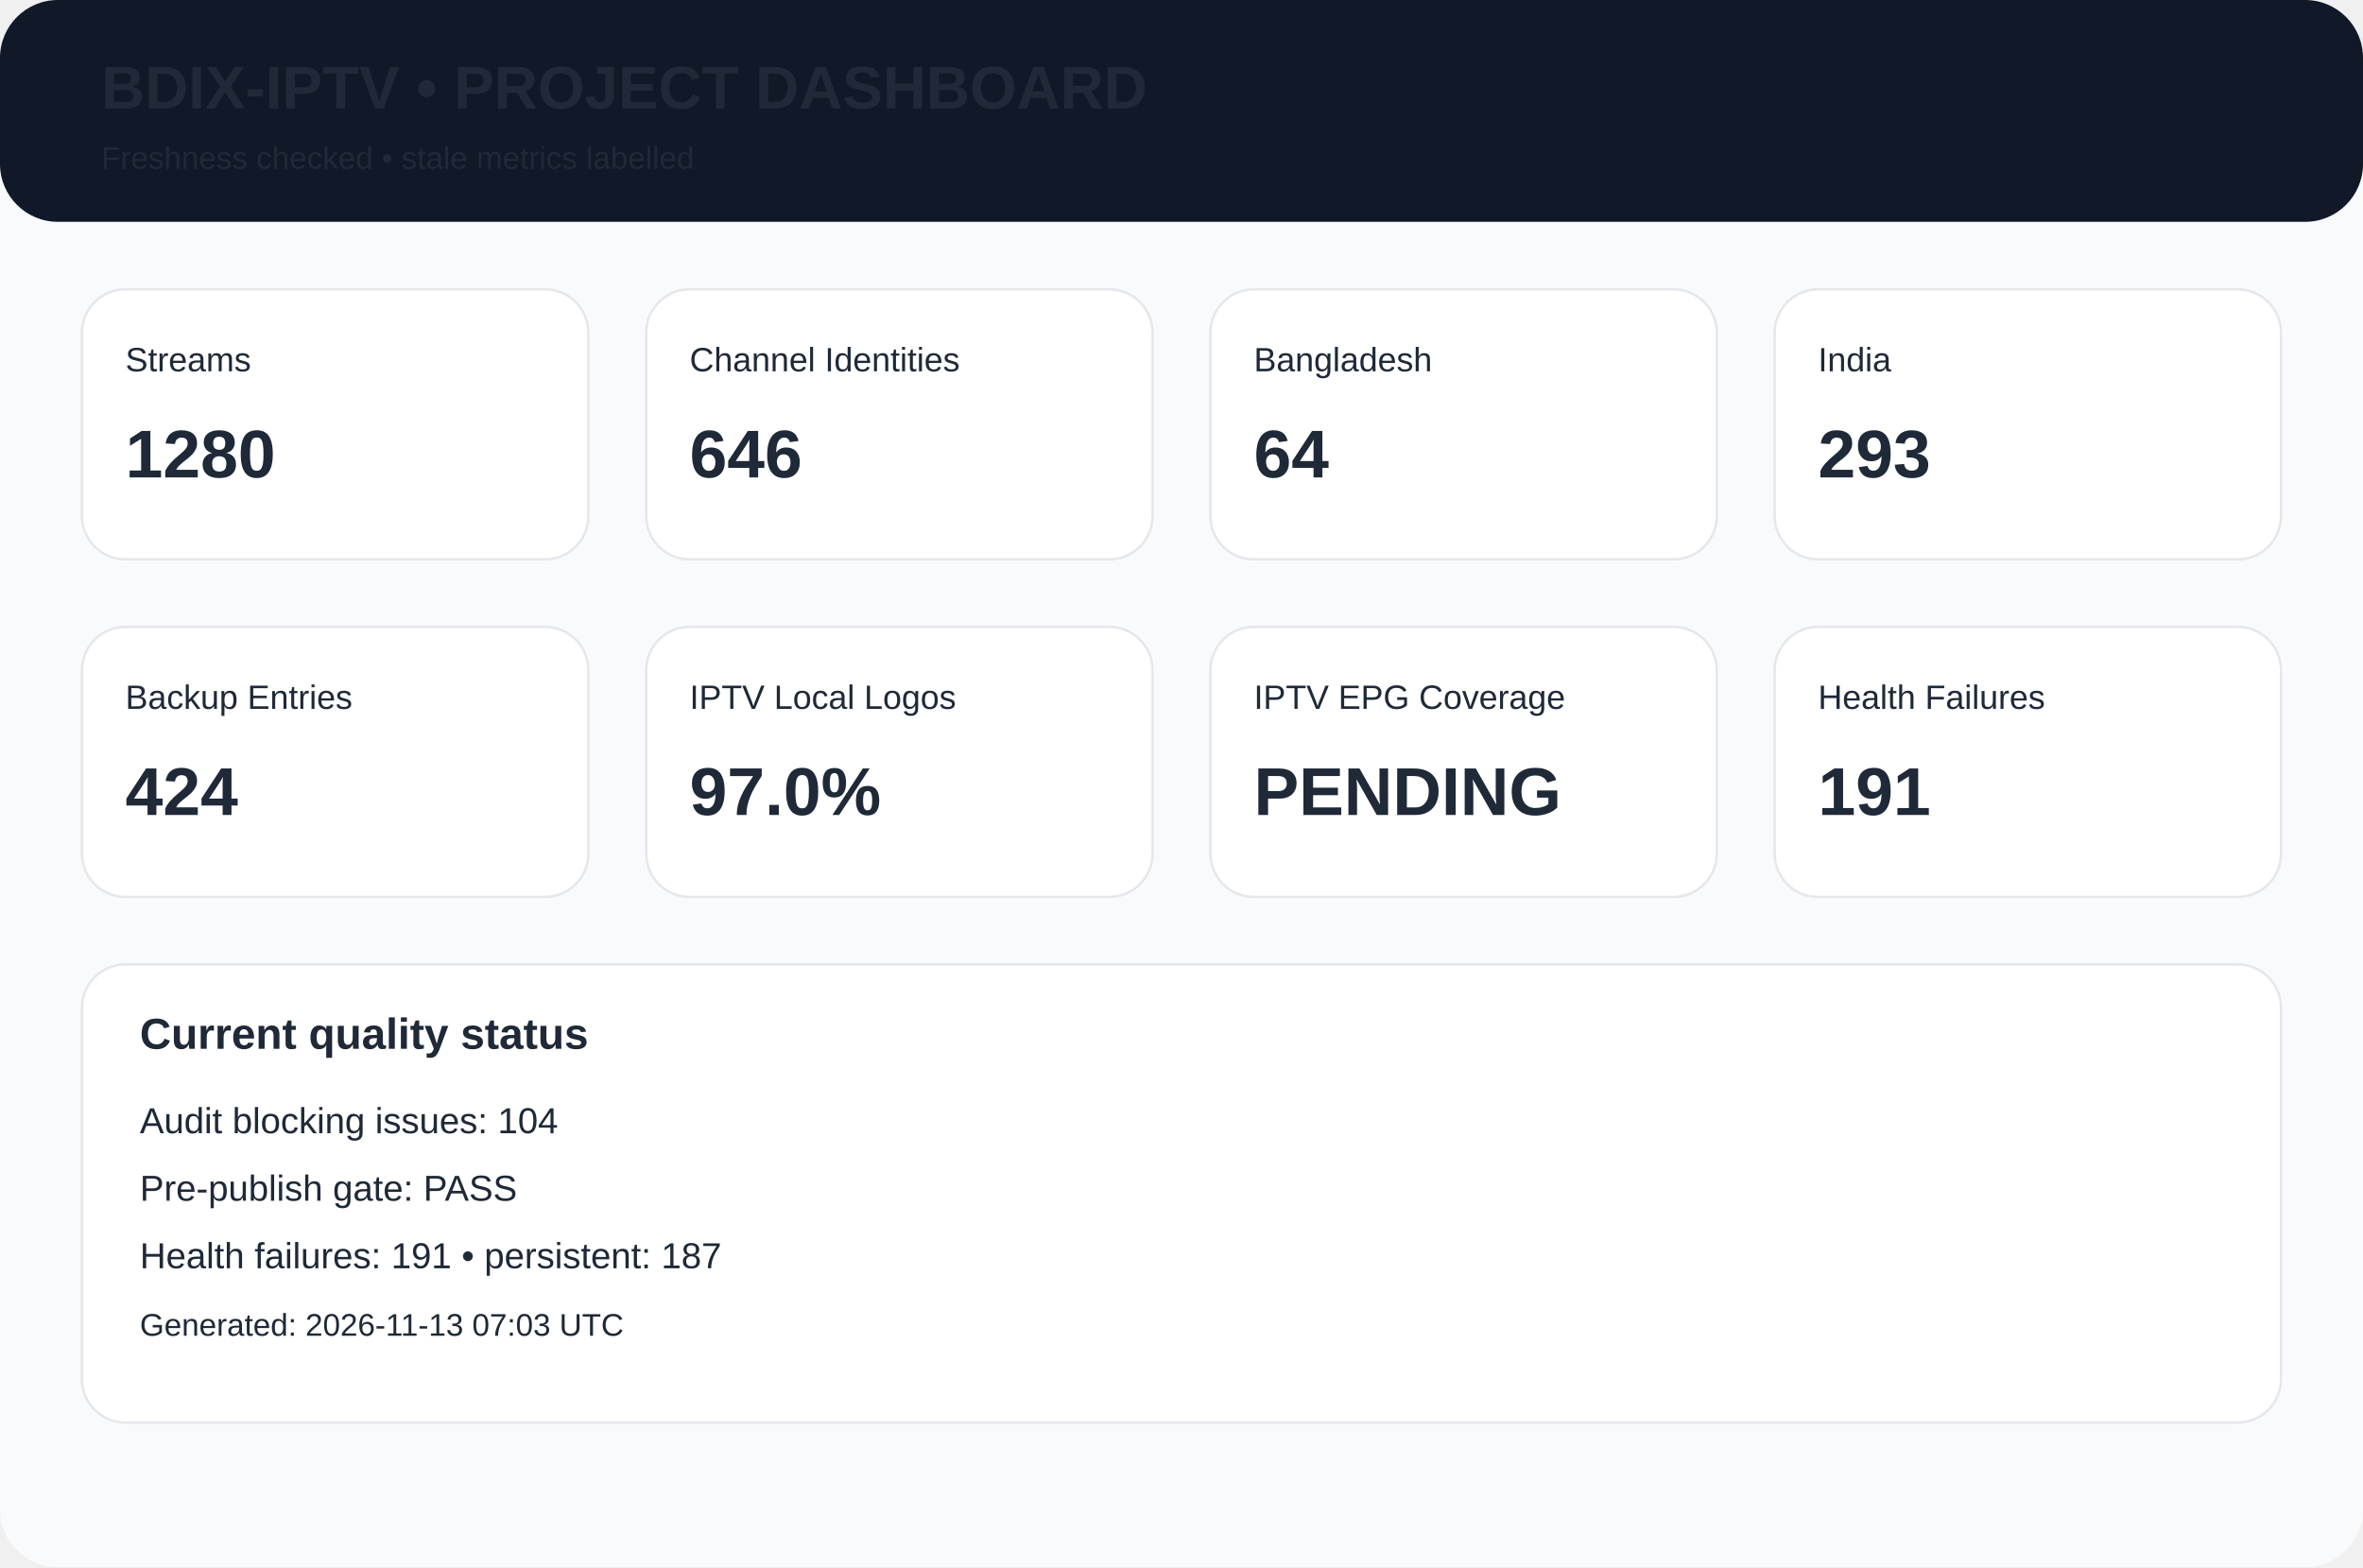
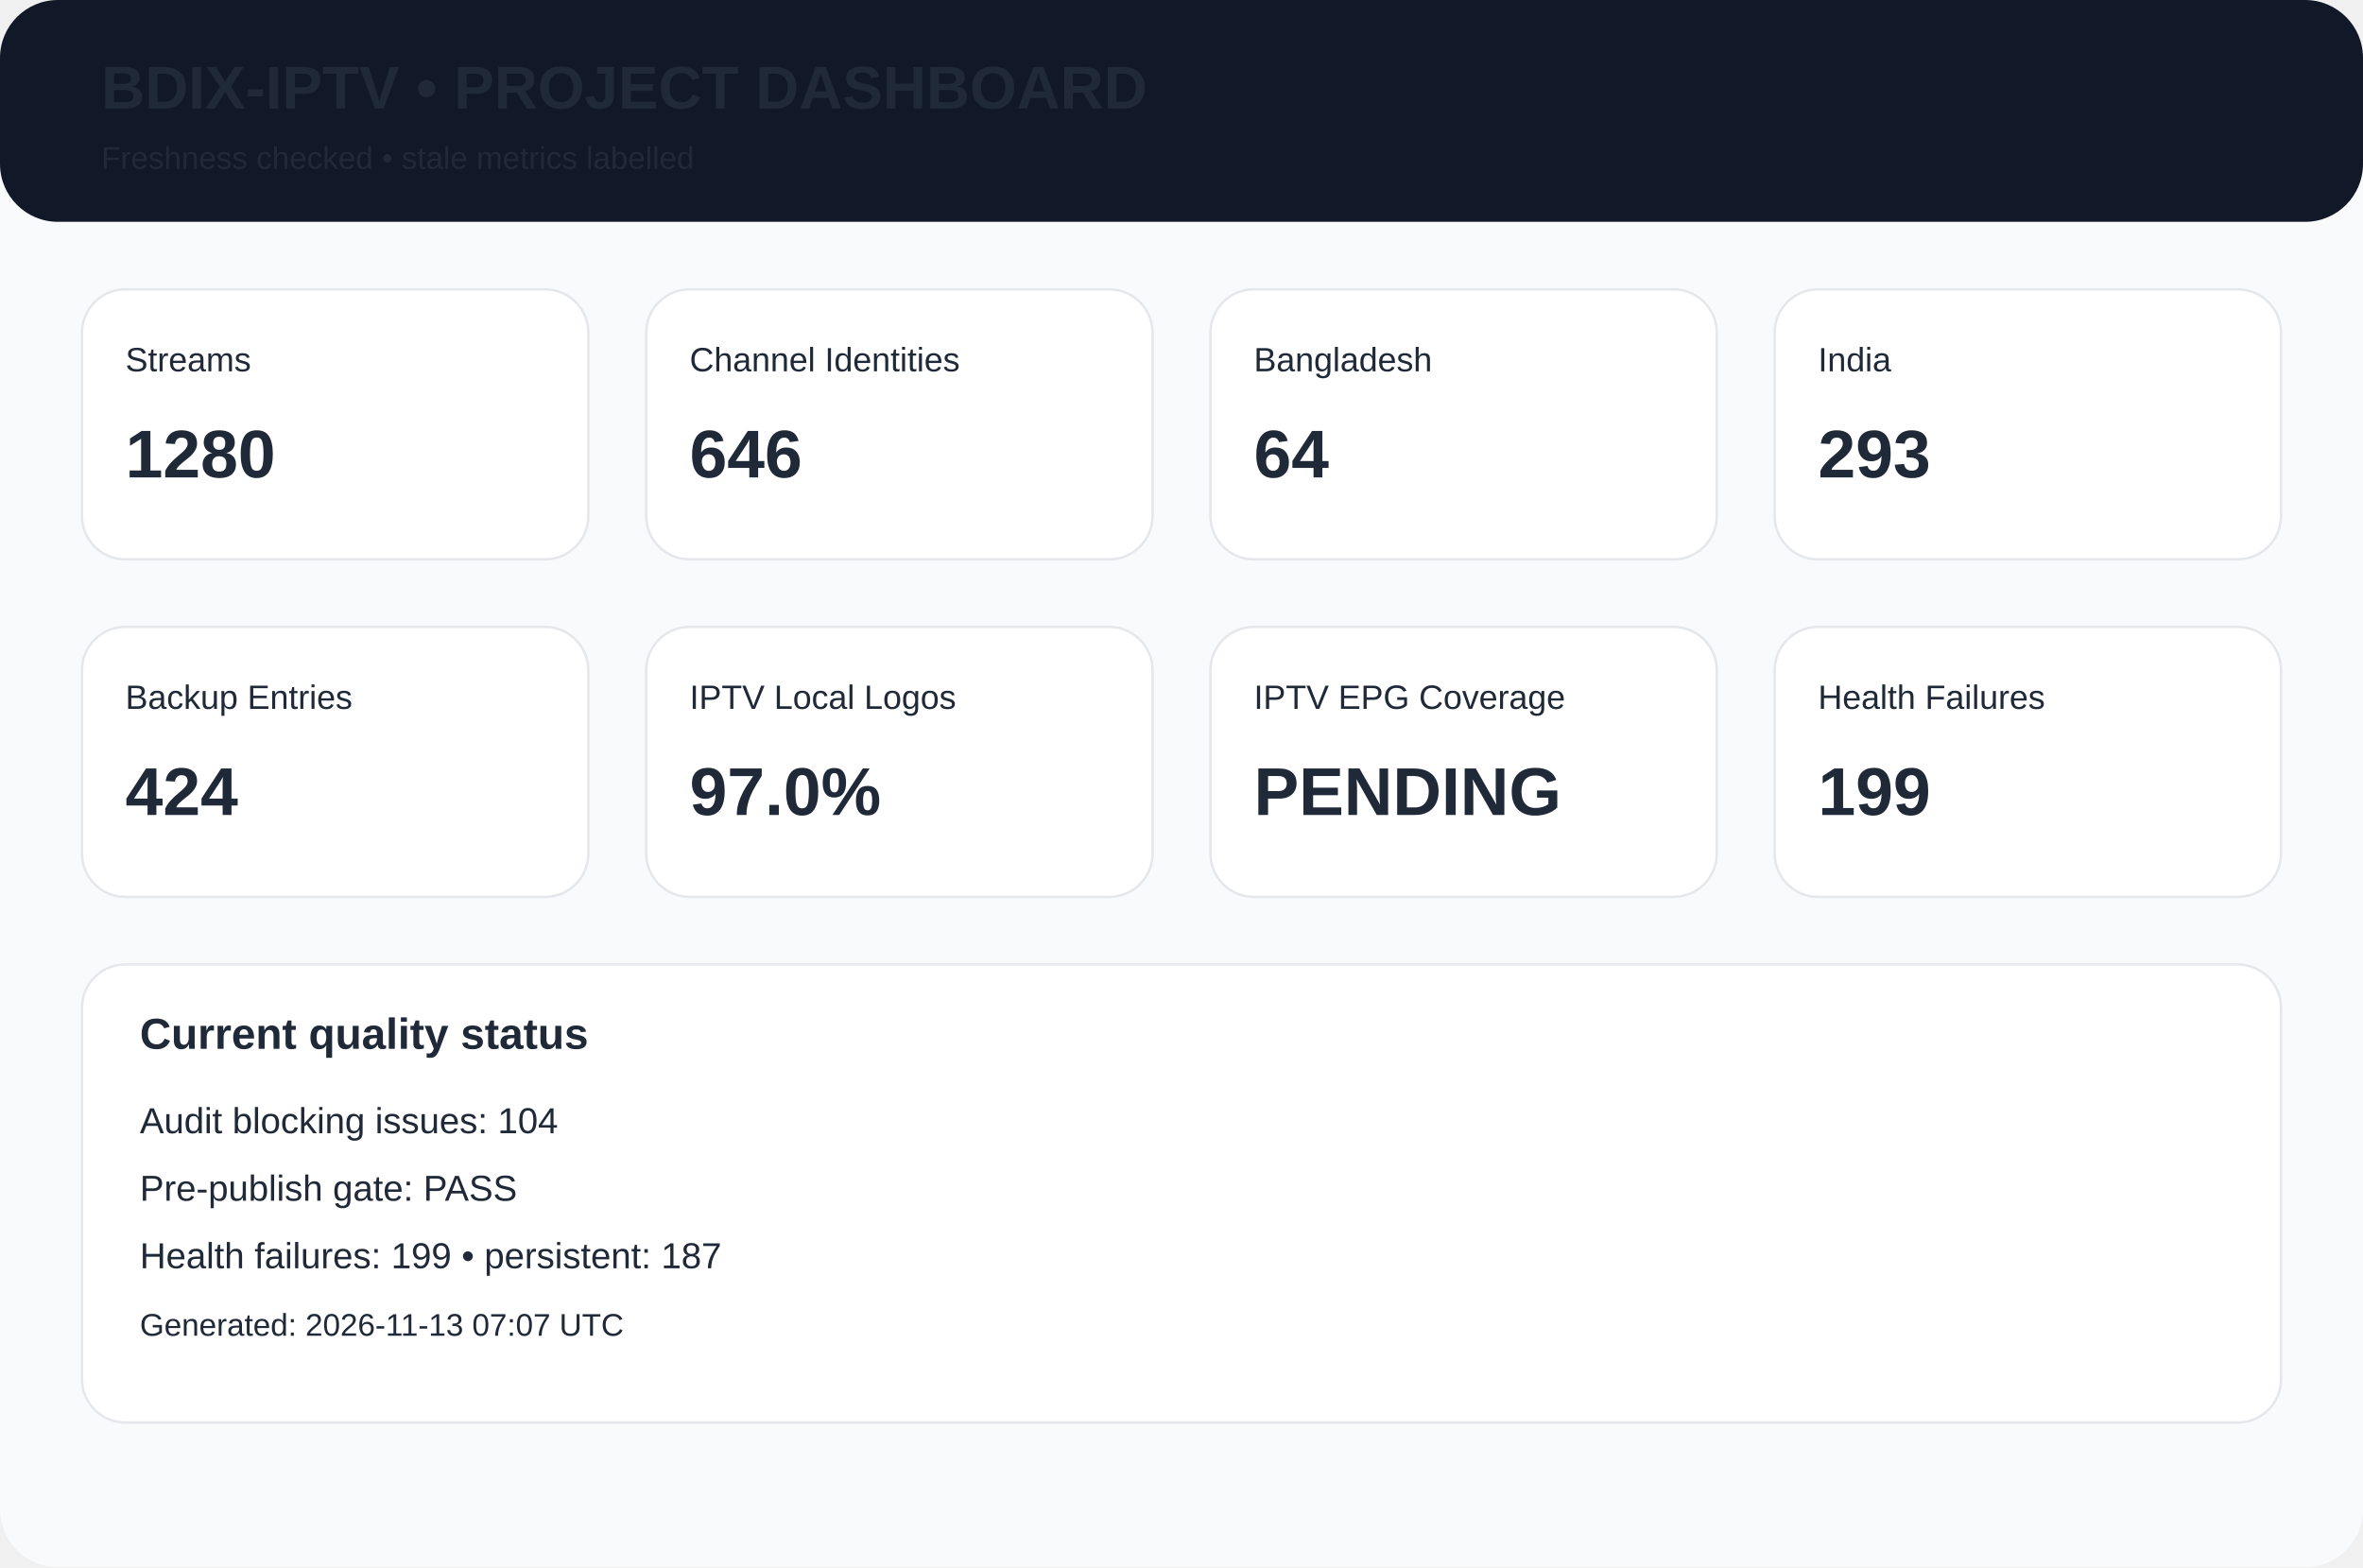
<svg xmlns="http://www.w3.org/2000/svg" width="980" height="650" viewBox="0 0 980 650">
  <rect width="980" height="650" rx="24" fill="#f8fafc" />
  <rect width="980" height="92" rx="24" fill="#111827" />
  <text x="42" y="45" font-family="Arial,Helvetica,sans-serif" font-size="25px" font-weight="700" fill="#1f2937">BDIX-IPTV • PROJECT DASHBOARD</text>
  <text x="42" y="70" font-family="Arial,Helvetica,sans-serif" font-size="13px" font-weight="400" fill="#1f2937">Freshness checked • stale metrics labelled</text>
  <rect x="34" y="120" width="210" height="112" rx="18" fill="white" stroke="#e5e7eb" />
  <text x="52" y="154" font-family="Arial,Helvetica,sans-serif" font-size="14px" font-weight="400" fill="#1f2937">Streams</text>
  <text x="52" y="198" font-family="Arial,Helvetica,sans-serif" font-size="28px" font-weight="700" fill="#1f2937">1280</text>
  <rect x="268" y="120" width="210" height="112" rx="18" fill="white" stroke="#e5e7eb" />
  <text x="286" y="154" font-family="Arial,Helvetica,sans-serif" font-size="14px" font-weight="400" fill="#1f2937">Channel Identities</text>
  <text x="286" y="198" font-family="Arial,Helvetica,sans-serif" font-size="28px" font-weight="700" fill="#1f2937">646</text>
  <rect x="502" y="120" width="210" height="112" rx="18" fill="white" stroke="#e5e7eb" />
  <text x="520" y="154" font-family="Arial,Helvetica,sans-serif" font-size="14px" font-weight="400" fill="#1f2937">Bangladesh</text>
  <text x="520" y="198" font-family="Arial,Helvetica,sans-serif" font-size="28px" font-weight="700" fill="#1f2937">64</text>
  <rect x="736" y="120" width="210" height="112" rx="18" fill="white" stroke="#e5e7eb" />
  <text x="754" y="154" font-family="Arial,Helvetica,sans-serif" font-size="14px" font-weight="400" fill="#1f2937">India</text>
  <text x="754" y="198" font-family="Arial,Helvetica,sans-serif" font-size="28px" font-weight="700" fill="#1f2937">293</text>
  <rect x="34" y="260" width="210" height="112" rx="18" fill="white" stroke="#e5e7eb" />
  <text x="52" y="294" font-family="Arial,Helvetica,sans-serif" font-size="14px" font-weight="400" fill="#1f2937">Backup Entries</text>
  <text x="52" y="338" font-family="Arial,Helvetica,sans-serif" font-size="28px" font-weight="700" fill="#1f2937">424</text>
  <rect x="268" y="260" width="210" height="112" rx="18" fill="white" stroke="#e5e7eb" />
  <text x="286" y="294" font-family="Arial,Helvetica,sans-serif" font-size="14px" font-weight="400" fill="#1f2937">IPTV Local Logos</text>
  <text x="286" y="338" font-family="Arial,Helvetica,sans-serif" font-size="28px" font-weight="700" fill="#1f2937">97.0%</text>
  <rect x="502" y="260" width="210" height="112" rx="18" fill="white" stroke="#e5e7eb" />
  <text x="520" y="294" font-family="Arial,Helvetica,sans-serif" font-size="14px" font-weight="400" fill="#1f2937">IPTV EPG Coverage</text>
  <text x="520" y="338" font-family="Arial,Helvetica,sans-serif" font-size="28px" font-weight="700" fill="#1f2937">PENDING</text>
  <rect x="736" y="260" width="210" height="112" rx="18" fill="white" stroke="#e5e7eb" />
  <text x="754" y="294" font-family="Arial,Helvetica,sans-serif" font-size="14px" font-weight="400" fill="#1f2937">Health Failures</text>
-   <text x="754" y="338" font-family="Arial,Helvetica,sans-serif" font-size="28px" font-weight="700" fill="#1f2937">191</text>
+   <text x="754" y="338" font-family="Arial,Helvetica,sans-serif" font-size="28px" font-weight="700" fill="#1f2937">199</text>
  <rect x="34" y="400" width="912" height="190" rx="18" fill="white" stroke="#e5e7eb" />
  <text x="58" y="435" font-family="Arial,Helvetica,sans-serif" font-size="18px" font-weight="700" fill="#1f2937">Current quality status</text>
  <text x="58" y="470" font-family="Arial,Helvetica,sans-serif" font-size="15px" font-weight="400" fill="#1f2937">Audit blocking issues: 104</text>
  <text x="58" y="498" font-family="Arial,Helvetica,sans-serif" font-size="15px" font-weight="400" fill="#1f2937">Pre-publish gate: PASS</text>
-   <text x="58" y="526" font-family="Arial,Helvetica,sans-serif" font-size="15px" font-weight="400" fill="#1f2937">Health failures: 191 • persistent: 187</text>
-   <text x="58" y="554" font-family="Arial,Helvetica,sans-serif" font-size="13px" font-weight="400" fill="#1f2937">Generated: 2026-11-13 07:03 UTC</text>
+   <text x="58" y="526" font-family="Arial,Helvetica,sans-serif" font-size="15px" font-weight="400" fill="#1f2937">Health failures: 199 • persistent: 187</text>
+   <text x="58" y="554" font-family="Arial,Helvetica,sans-serif" font-size="13px" font-weight="400" fill="#1f2937">Generated: 2026-11-13 07:07 UTC</text>
</svg>
